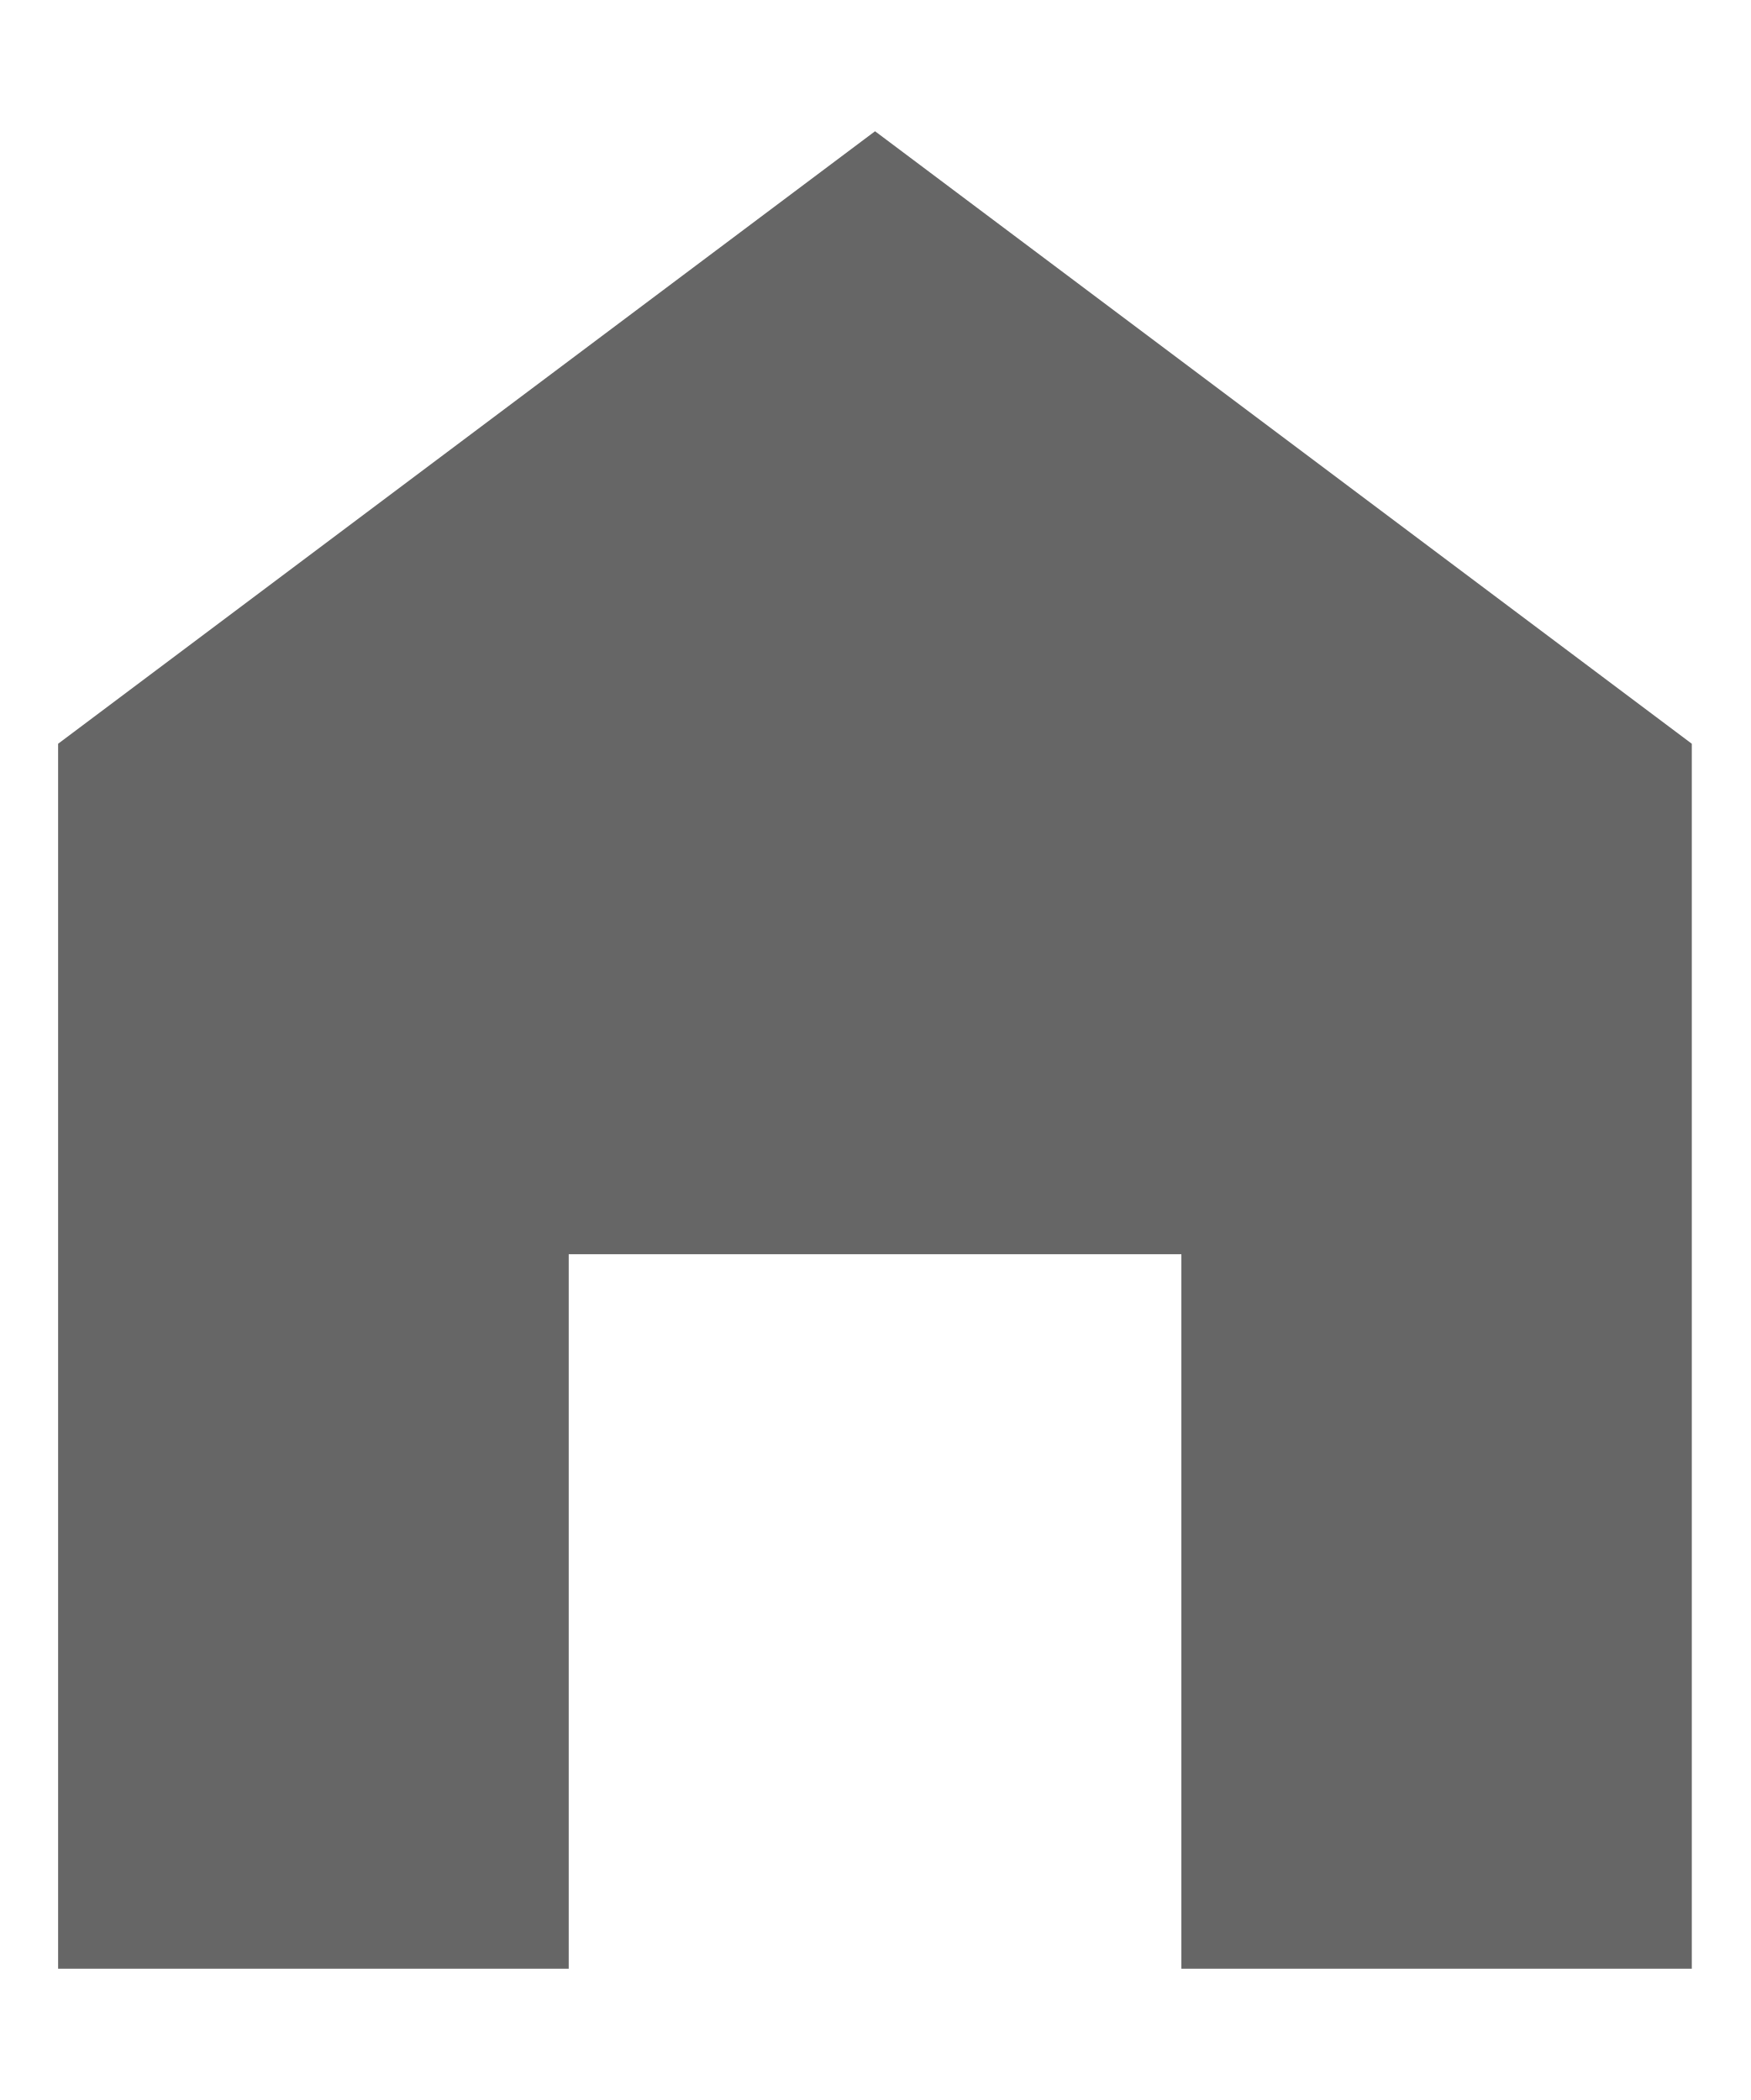
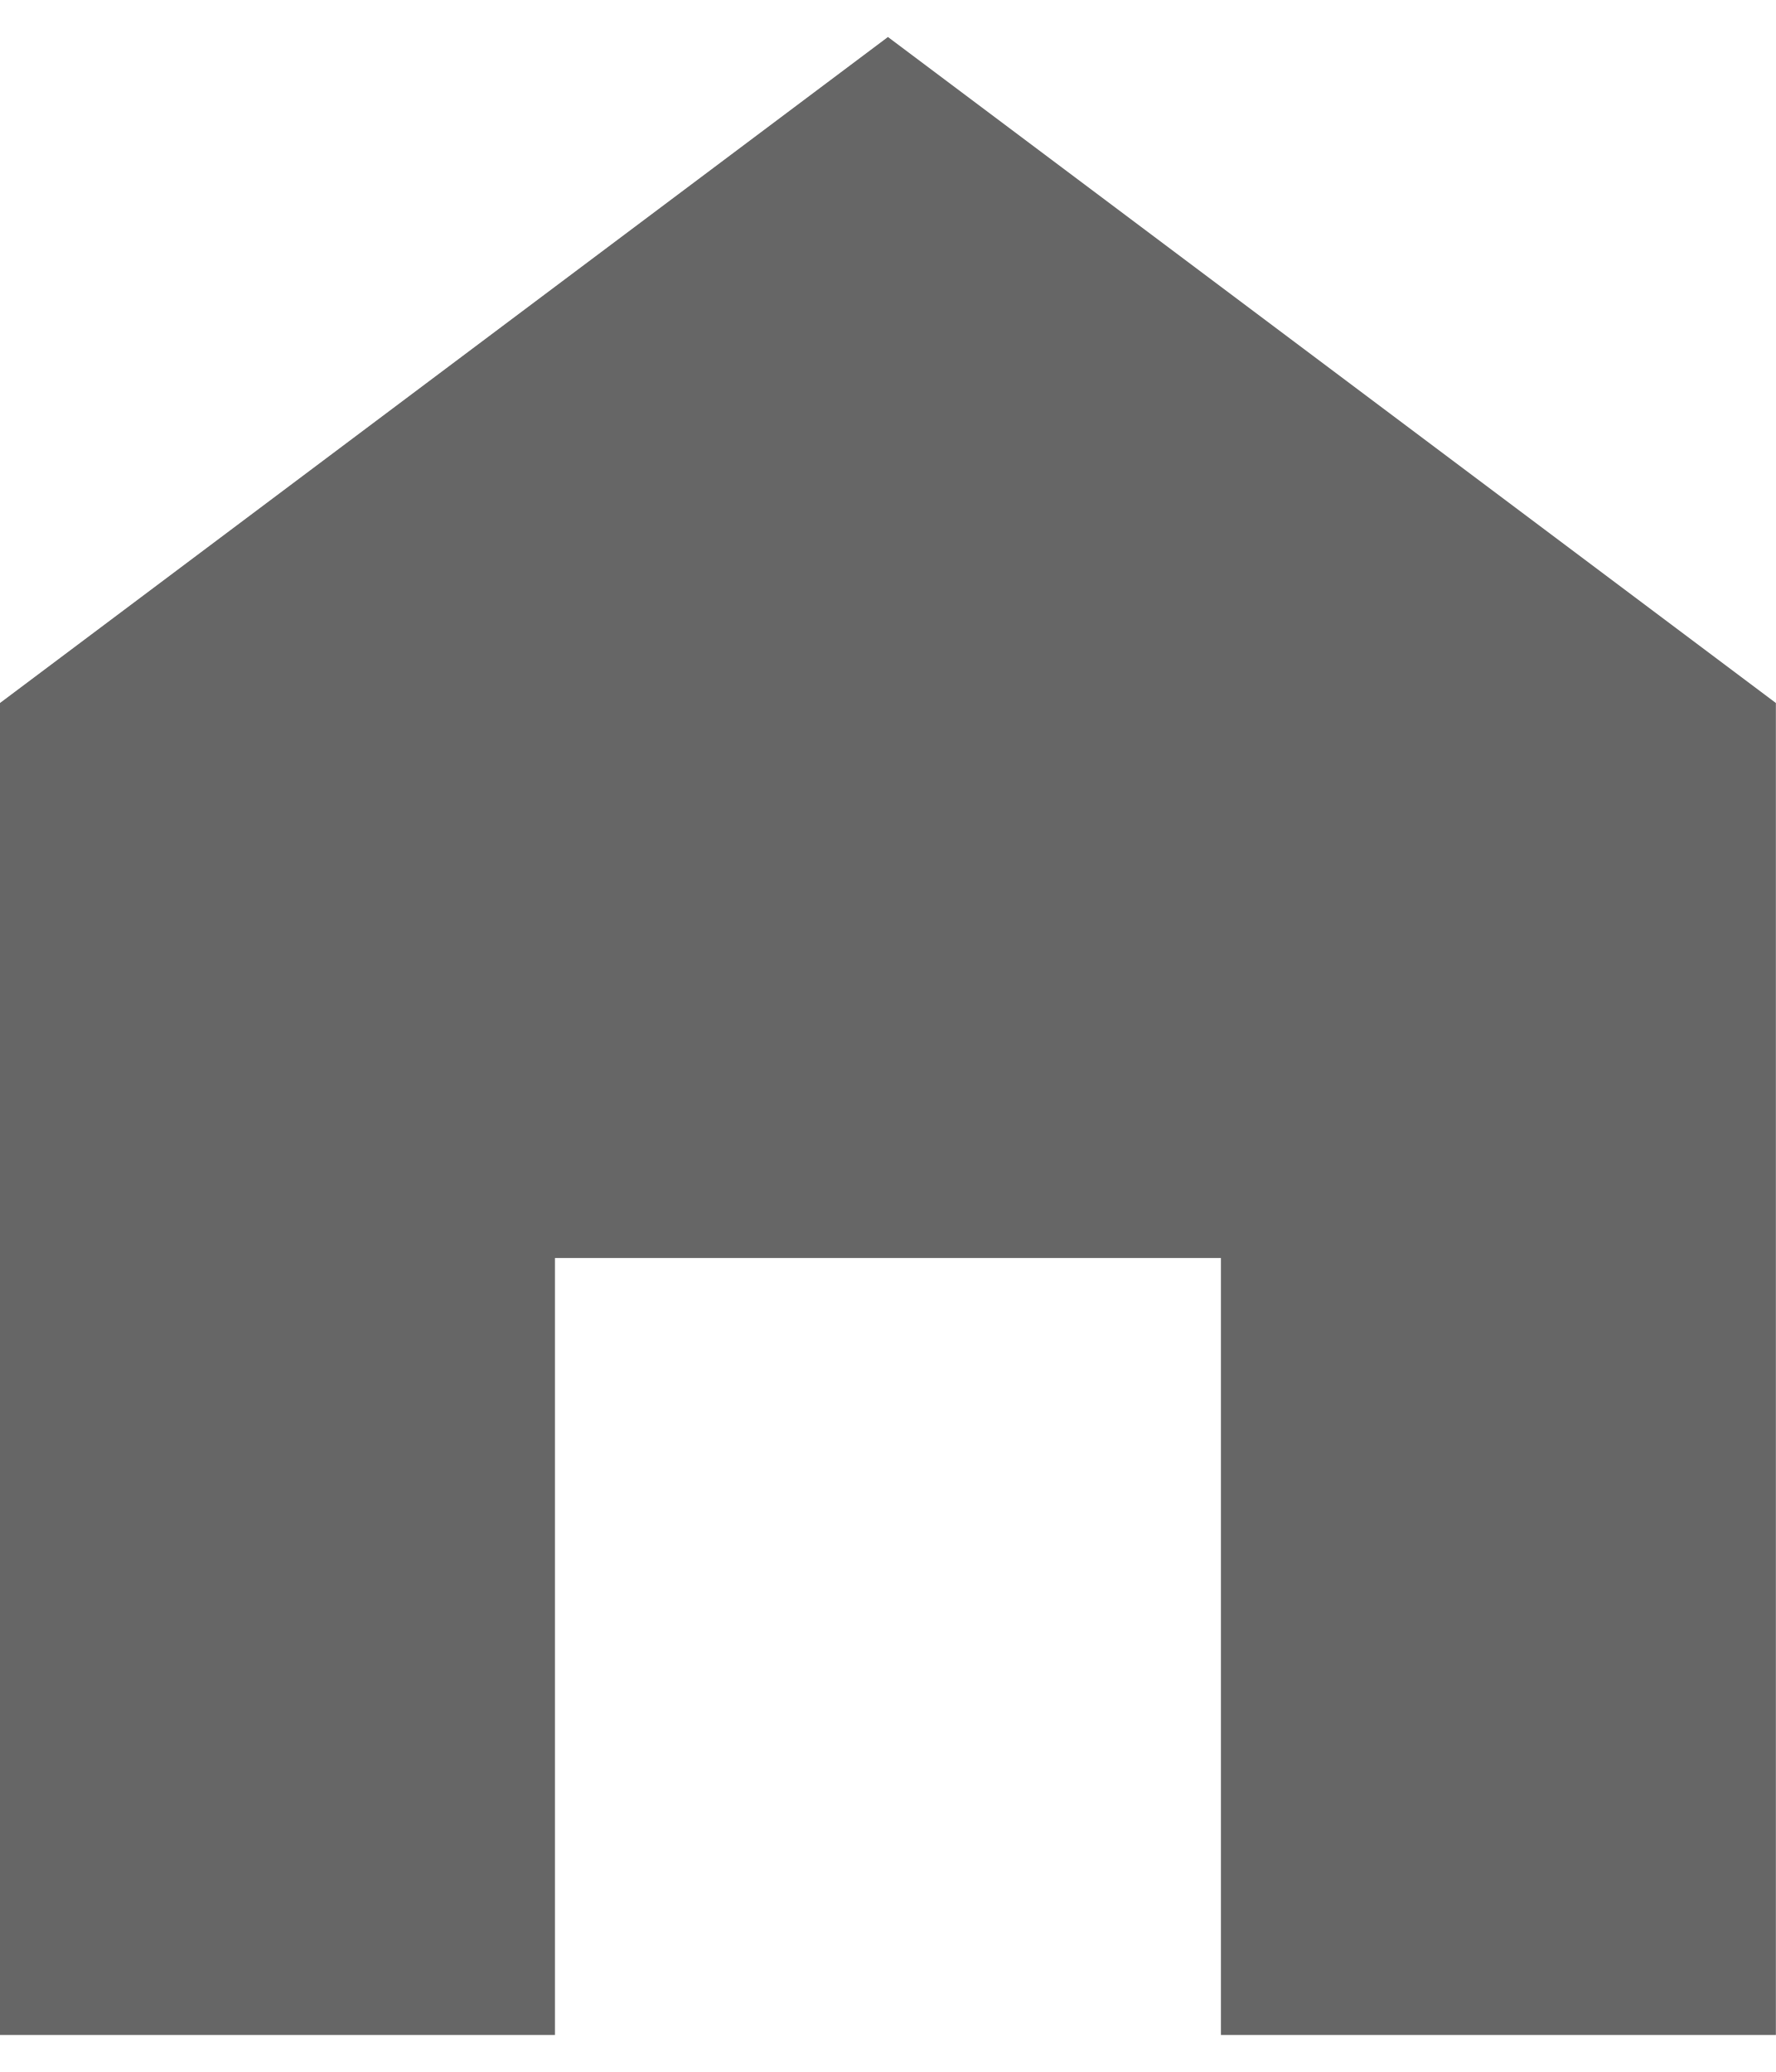
- <svg xmlns="http://www.w3.org/2000/svg" width="10" height="12" viewBox="0 0 10 12" fill="none">
-   <path d="M4.999 0.75L0.332 4.25V11.25H3.249V7.167H6.749V11.25H9.665V4.25L4.999 0.75Z" fill="#666666" />
+ <svg xmlns="http://www.w3.org/2000/svg" width="12" height="14" viewBox="0 0 12 14" fill="none">
+   <path d="M6 0.25L0 4.75V13.75H3.75V8.5H8.25V13.75H12V4.75L6 0.25Z" fill="#666666" />
</svg>
